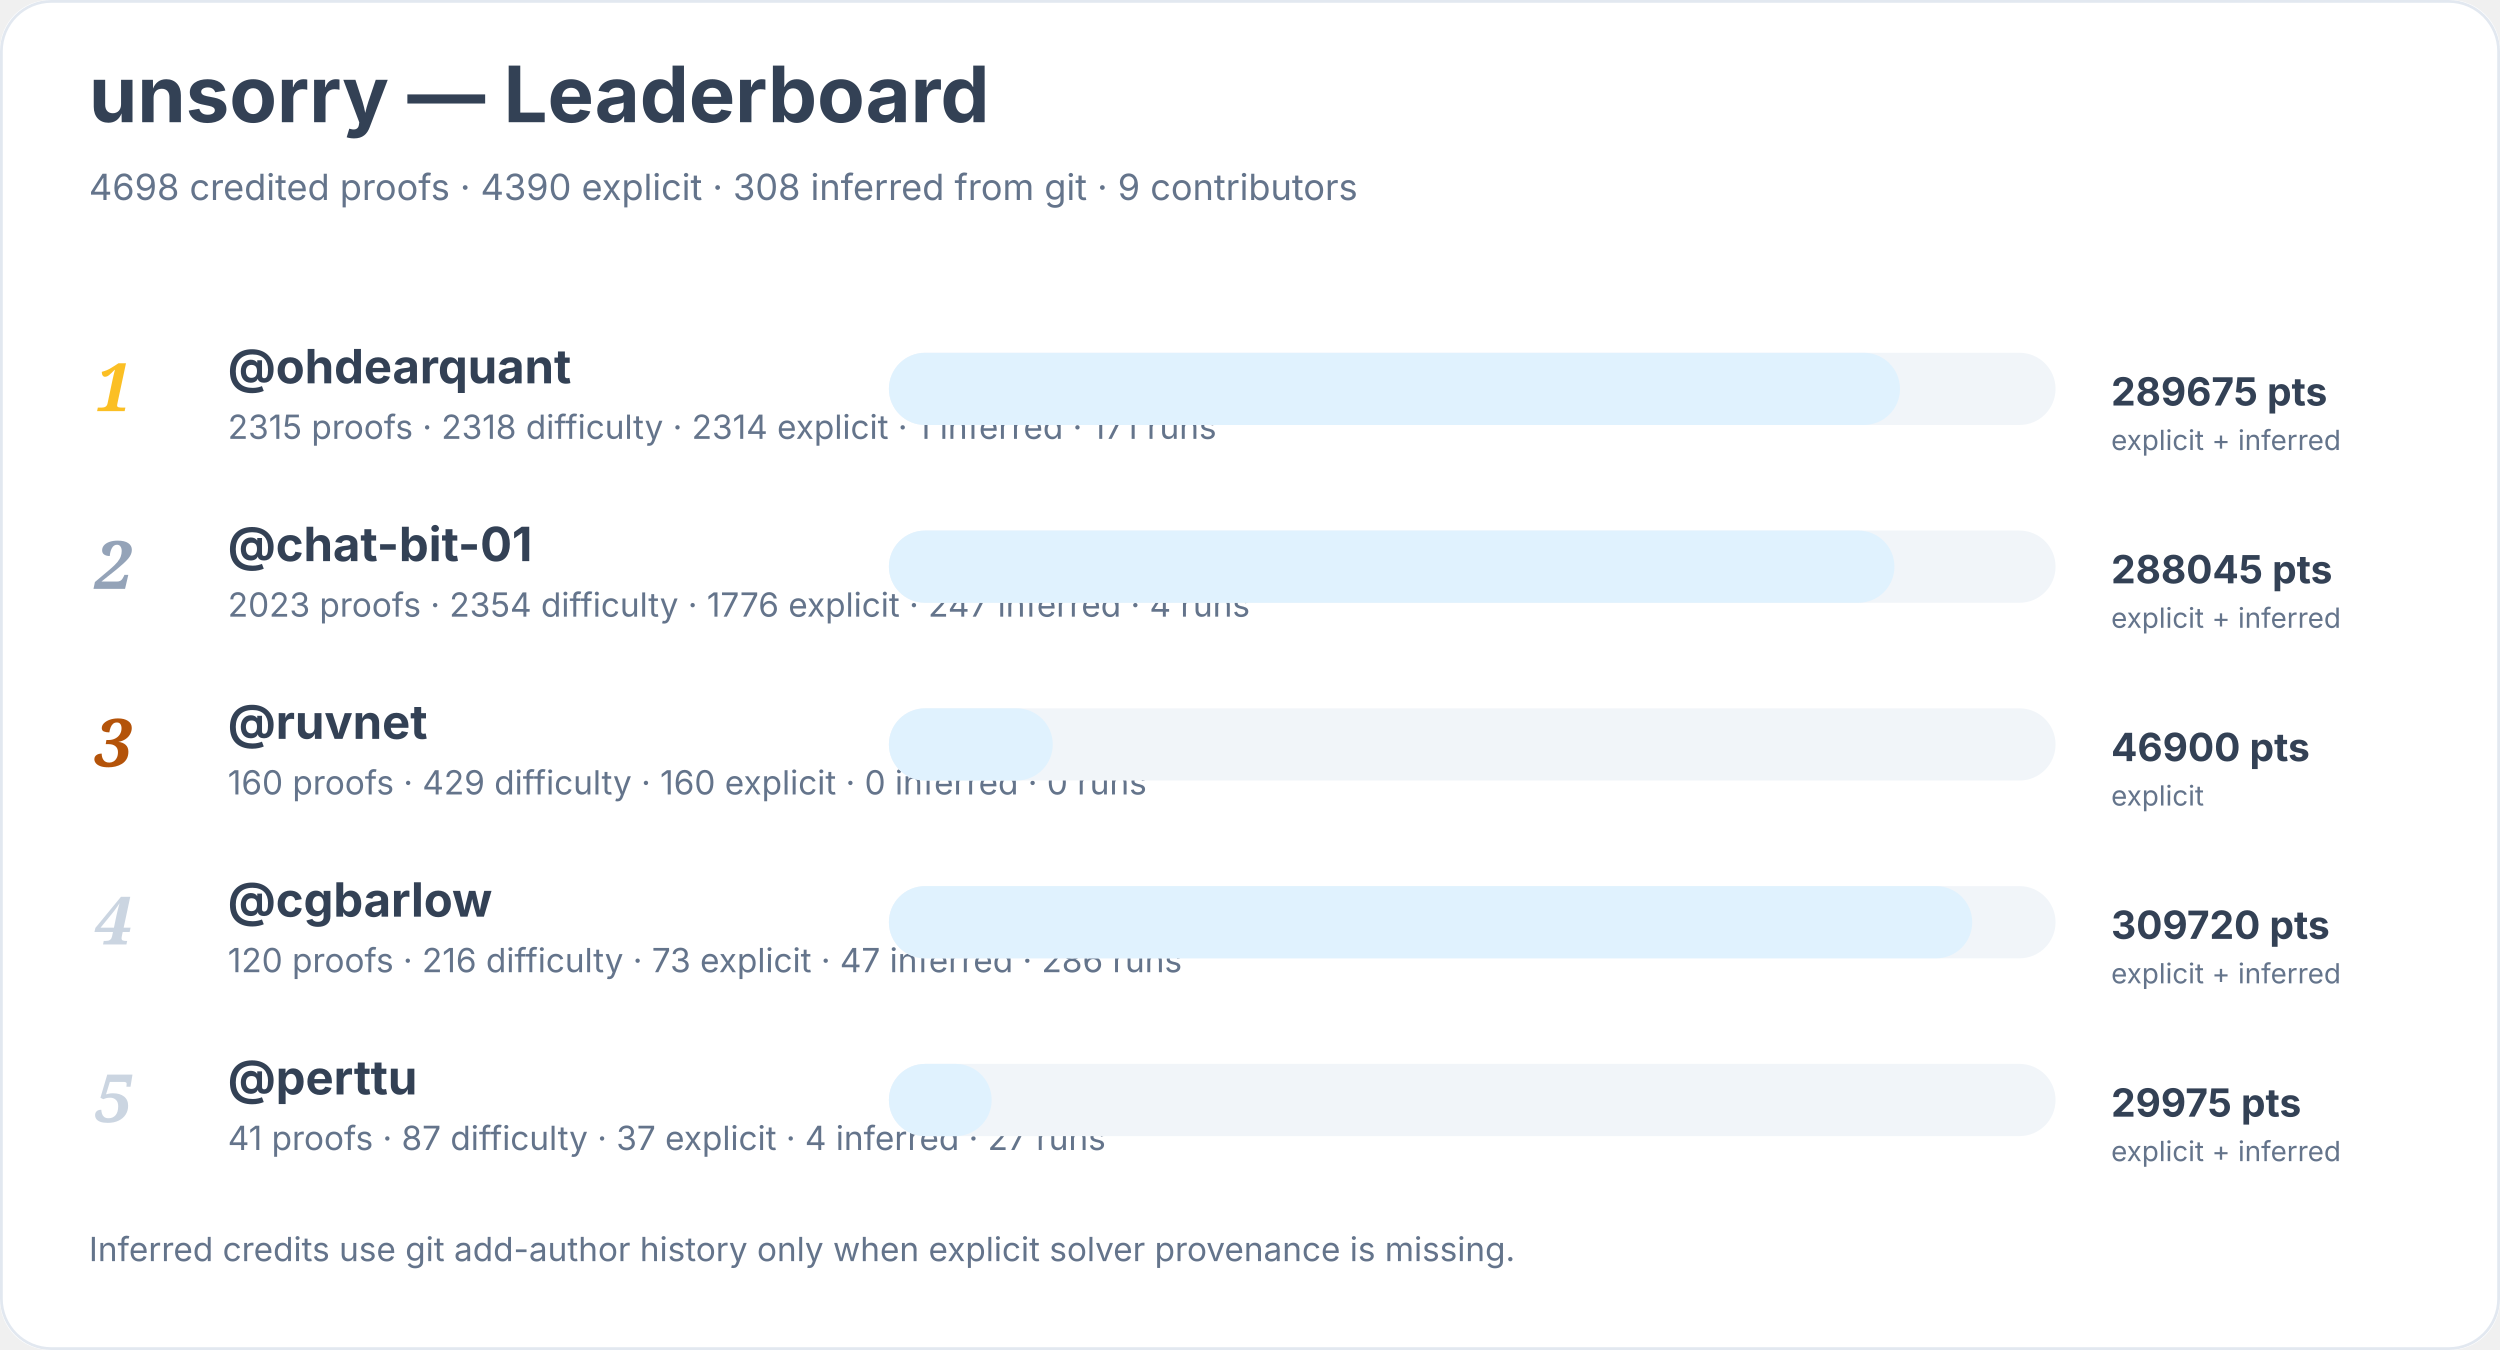
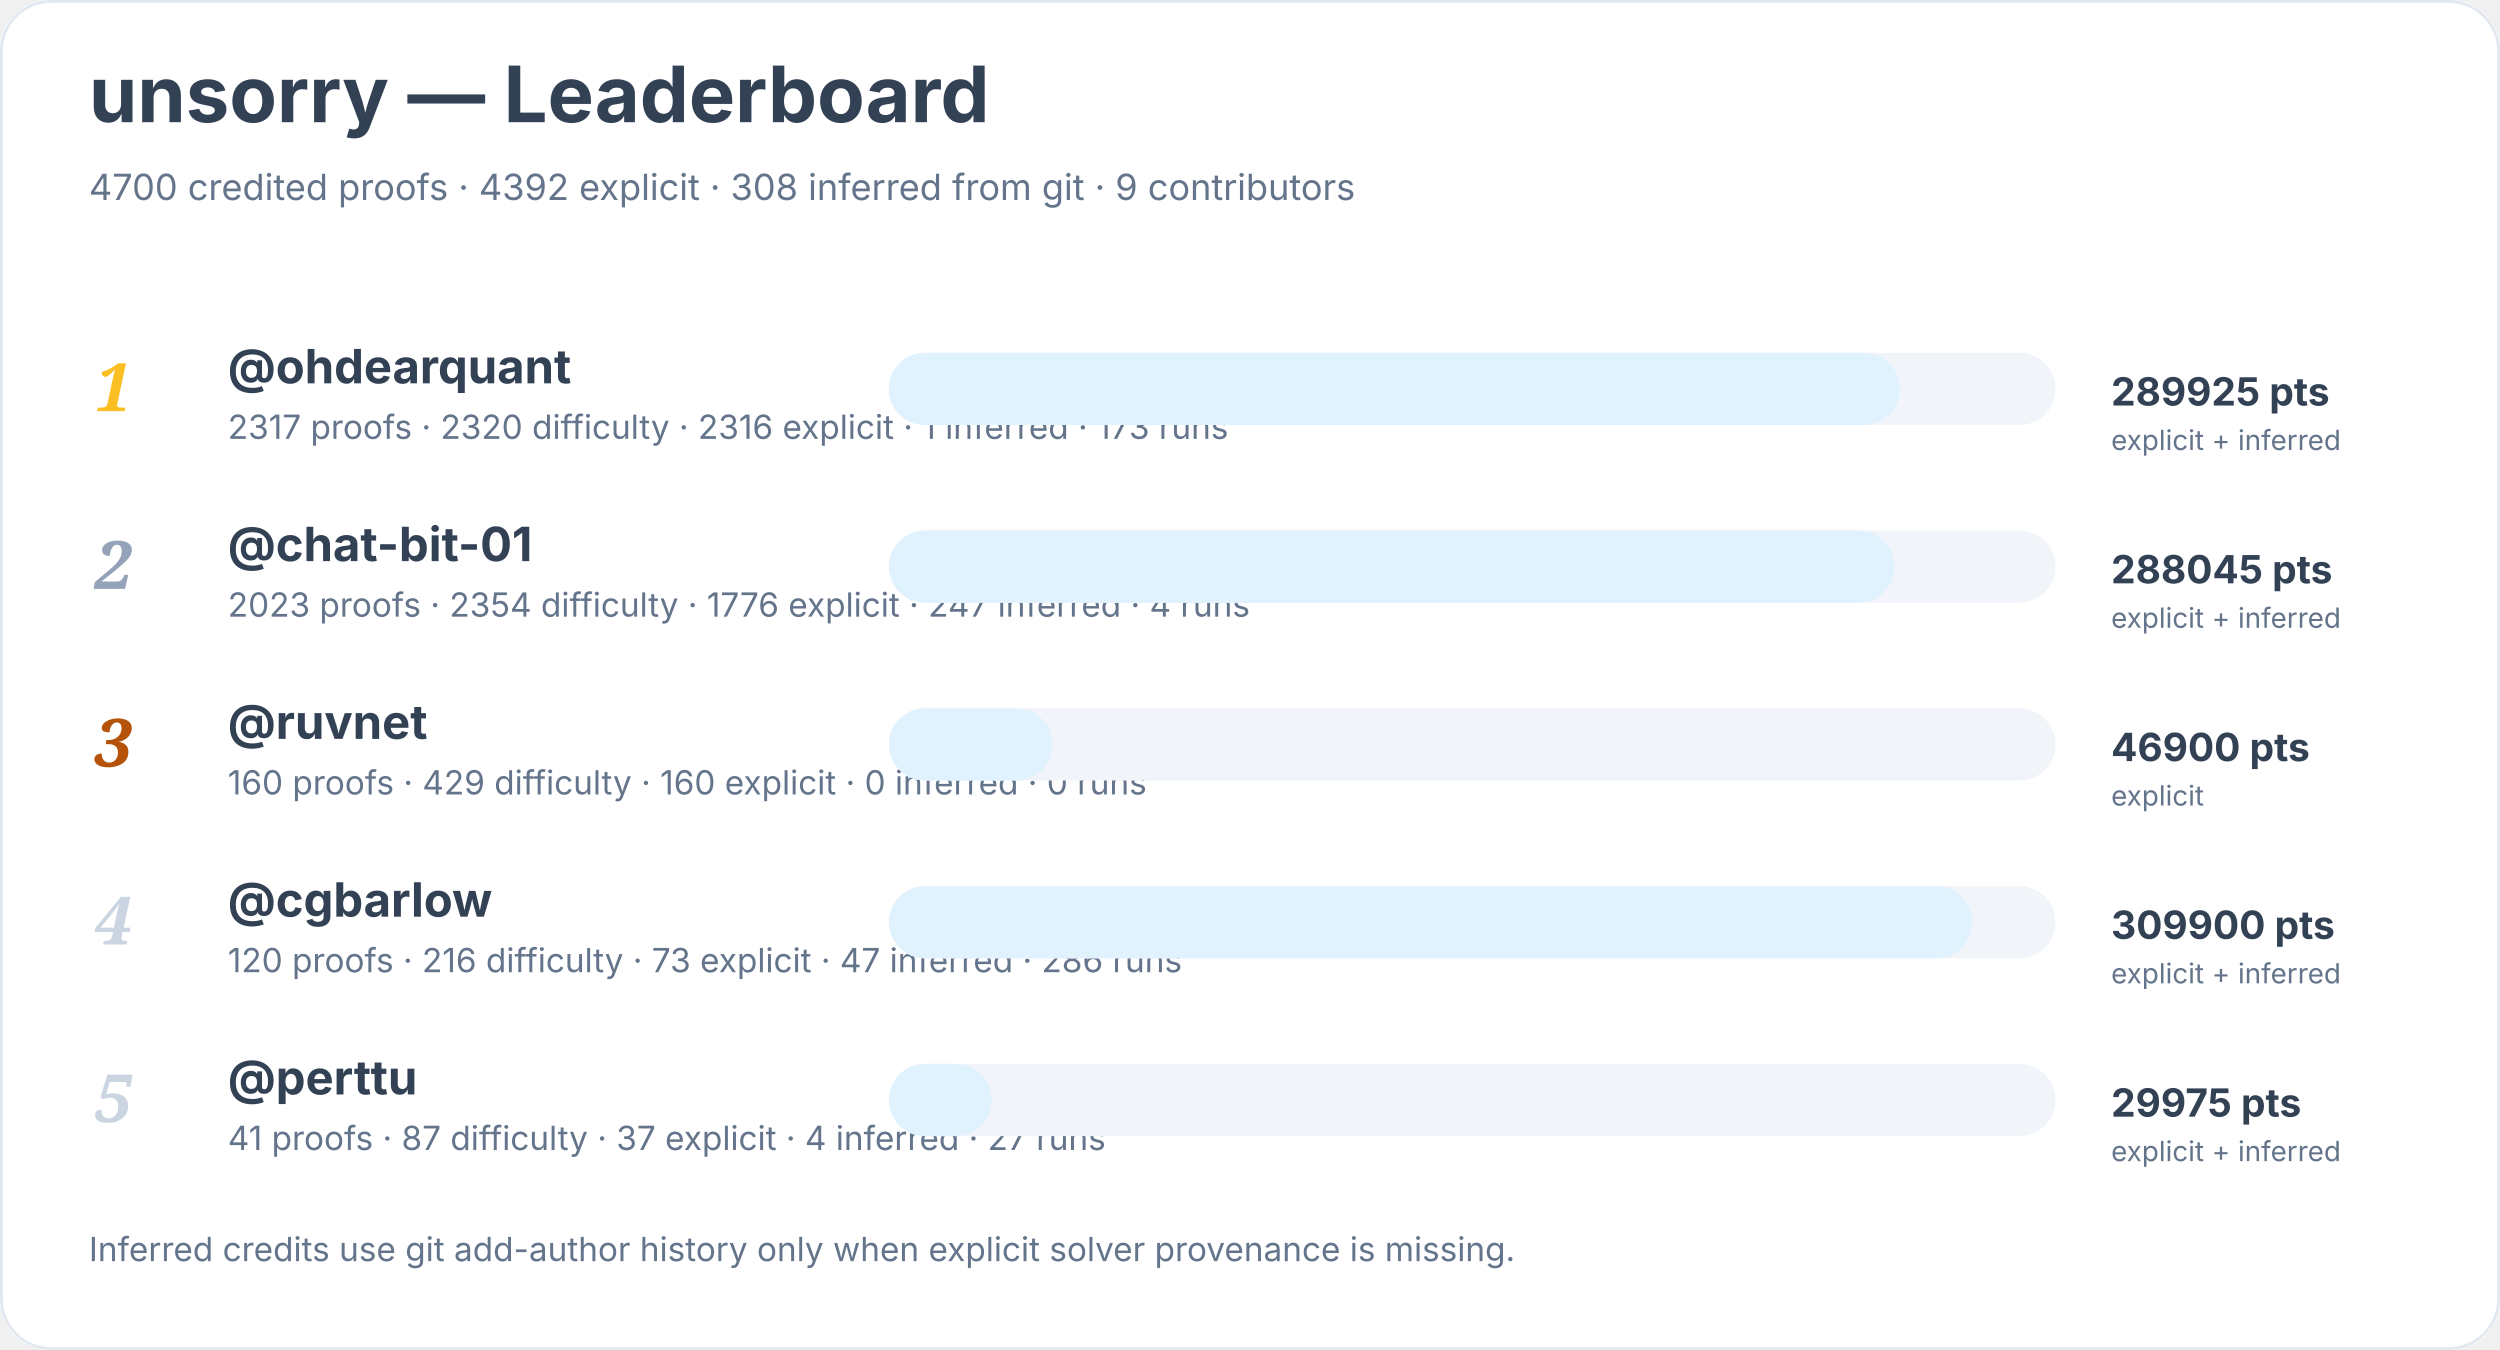
<svg xmlns="http://www.w3.org/2000/svg" width="900" height="486" viewBox="0 0 900 486" role="img" aria-labelledby="title desc">
  <rect width="900" height="100%" rx="18" fill="#ffffff" />
  <rect x="0.5" y="0.5" width="899" height="485" rx="18" fill="none" stroke="#e2e8f0" />
  <text x="32" y="44" font-family="Inter, system-ui, sans-serif" font-size="28" font-weight="700" fill="#334155">unsorry — Leaderboard</text>
-   <text x="32" y="72" font-family="Inter, system-ui, sans-serif" font-size="13" fill="#64748b">4698 credited proofs · 4390 explicit · 308 inferred from git · 9 contributors</text>
+   <text x="32" y="72" font-family="Inter, system-ui, sans-serif" font-size="13" fill="#64748b">4700 credited proofs · 4392 explicit · 308 inferred from git · 9 contributors</text>
  <text x="34" y="148" font-family="Georgia, serif" font-size="24" font-style="italic" font-weight="700" fill="#fbbf24">1</text>
  <a href="https://github.com/ohdearquant">
    <text x="82" y="138" font-family="Inter, system-ui, sans-serif" font-size="17" font-weight="650" fill="#334155">@ohdearquant</text>
  </a>
-   <text x="82" y="158" font-family="Inter, system-ui, sans-serif" font-size="12" fill="#64748b">2315 proofs · 2318 difficulty · 2314 explicit · 1 inferred · 171 runs</text>
+   <text x="82" y="158" font-family="Inter, system-ui, sans-serif" font-size="12" fill="#64748b">2317 proofs · 2320 difficulty · 2316 explicit · 1 inferred · 173 runs</text>
  <rect x="320" y="127" width="420" height="26" rx="13" fill="#f1f5f9" />
  <rect x="320" y="127" width="364" height="26" rx="13" fill="#e0f2fe" />
-   <text x="760" y="146" font-family="Inter, system-ui, sans-serif" font-size="14" font-weight="700" fill="#334155">289675 pts</text>
+   <text x="760" y="146" font-family="Inter, system-ui, sans-serif" font-size="14" font-weight="700" fill="#334155">289925 pts</text>
  <text x="760" y="162" font-family="Inter, system-ui, sans-serif" font-size="10" fill="#64748b">explicit + inferred</text>
  <text x="34" y="212" font-family="Georgia, serif" font-size="24" font-style="italic" font-weight="700" fill="#94a3b8">2</text>
  <a href="https://github.com/chat-bit-01">
    <text x="82" y="202" font-family="Inter, system-ui, sans-serif" font-size="17" font-weight="650" fill="#334155">@chat-bit-01</text>
  </a>
  <text x="82" y="222" font-family="Inter, system-ui, sans-serif" font-size="12" fill="#64748b">2023 proofs · 2354 difficulty · 1776 explicit · 247 inferred · 4 runs</text>
  <rect x="320" y="191" width="420" height="26" rx="13" fill="#f1f5f9" />
  <rect x="320" y="191" width="362" height="26" rx="13" fill="#e0f2fe" />
  <text x="760" y="210" font-family="Inter, system-ui, sans-serif" font-size="14" font-weight="700" fill="#334155">288045 pts</text>
  <text x="760" y="226" font-family="Inter, system-ui, sans-serif" font-size="10" fill="#64748b">explicit + inferred</text>
  <text x="34" y="276" font-family="Georgia, serif" font-size="24" font-style="italic" font-weight="700" fill="#b45309">3</text>
  <a href="https://github.com/ruvnet">
    <text x="82" y="266" font-family="Inter, system-ui, sans-serif" font-size="17" font-weight="650" fill="#334155">@ruvnet</text>
  </a>
  <text x="82" y="286" font-family="Inter, system-ui, sans-serif" font-size="12" fill="#64748b">160 proofs · 429 difficulty · 160 explicit · 0 inferred · 0 runs</text>
  <rect x="320" y="255" width="420" height="26" rx="13" fill="#f1f5f9" />
  <rect x="320" y="255" width="59" height="26" rx="13" fill="#e0f2fe" />
  <text x="760" y="274" font-family="Inter, system-ui, sans-serif" font-size="14" font-weight="700" fill="#334155">46900 pts</text>
  <text x="760" y="290" font-family="Inter, system-ui, sans-serif" font-size="10" fill="#64748b">explicit</text>
  <text x="34" y="340" font-family="Georgia, serif" font-size="24" font-style="italic" font-weight="700" fill="#cbd5e1">4</text>
  <a href="https://github.com/cgbarlow">
    <text x="82" y="330" font-family="Inter, system-ui, sans-serif" font-size="17" font-weight="650" fill="#334155">@cgbarlow</text>
  </a>
  <text x="82" y="350" font-family="Inter, system-ui, sans-serif" font-size="12" fill="#64748b">120 proofs · 216 difficulty · 73 explicit · 47 inferred · 286 runs</text>
  <rect x="320" y="319" width="420" height="26" rx="13" fill="#f1f5f9" />
  <rect x="320" y="319" width="390" height="26" rx="13" fill="#e0f2fe" />
-   <text x="760" y="338" font-family="Inter, system-ui, sans-serif" font-size="14" font-weight="700" fill="#334155">309720 pts</text>
+   <text x="760" y="338" font-family="Inter, system-ui, sans-serif" font-size="14" font-weight="700" fill="#334155">309900 pts</text>
  <text x="760" y="354" font-family="Inter, system-ui, sans-serif" font-size="10" fill="#64748b">explicit + inferred</text>
  <text x="34" y="404" font-family="Georgia, serif" font-size="24" font-style="italic" font-weight="700" fill="#cbd5e1">5</text>
  <a href="https://github.com/perttu">
    <text x="82" y="394" font-family="Inter, system-ui, sans-serif" font-size="17" font-weight="650" fill="#334155">@perttu</text>
  </a>
  <text x="82" y="414" font-family="Inter, system-ui, sans-serif" font-size="12" fill="#64748b">41 proofs · 87 difficulty · 37 explicit · 4 inferred · 27 runs</text>
  <rect x="320" y="383" width="420" height="26" rx="13" fill="#f1f5f9" />
  <rect x="320" y="383" width="37" height="26" rx="13" fill="#e0f2fe" />
  <text x="760" y="402" font-family="Inter, system-ui, sans-serif" font-size="14" font-weight="700" fill="#334155">29975 pts</text>
  <text x="760" y="418" font-family="Inter, system-ui, sans-serif" font-size="10" fill="#64748b">explicit + inferred</text>
  <text x="32" y="454" font-family="Inter, system-ui, sans-serif" font-size="12" fill="#64748b">Inferred credits use git add-author history only when explicit solver provenance is missing.</text>
</svg>
